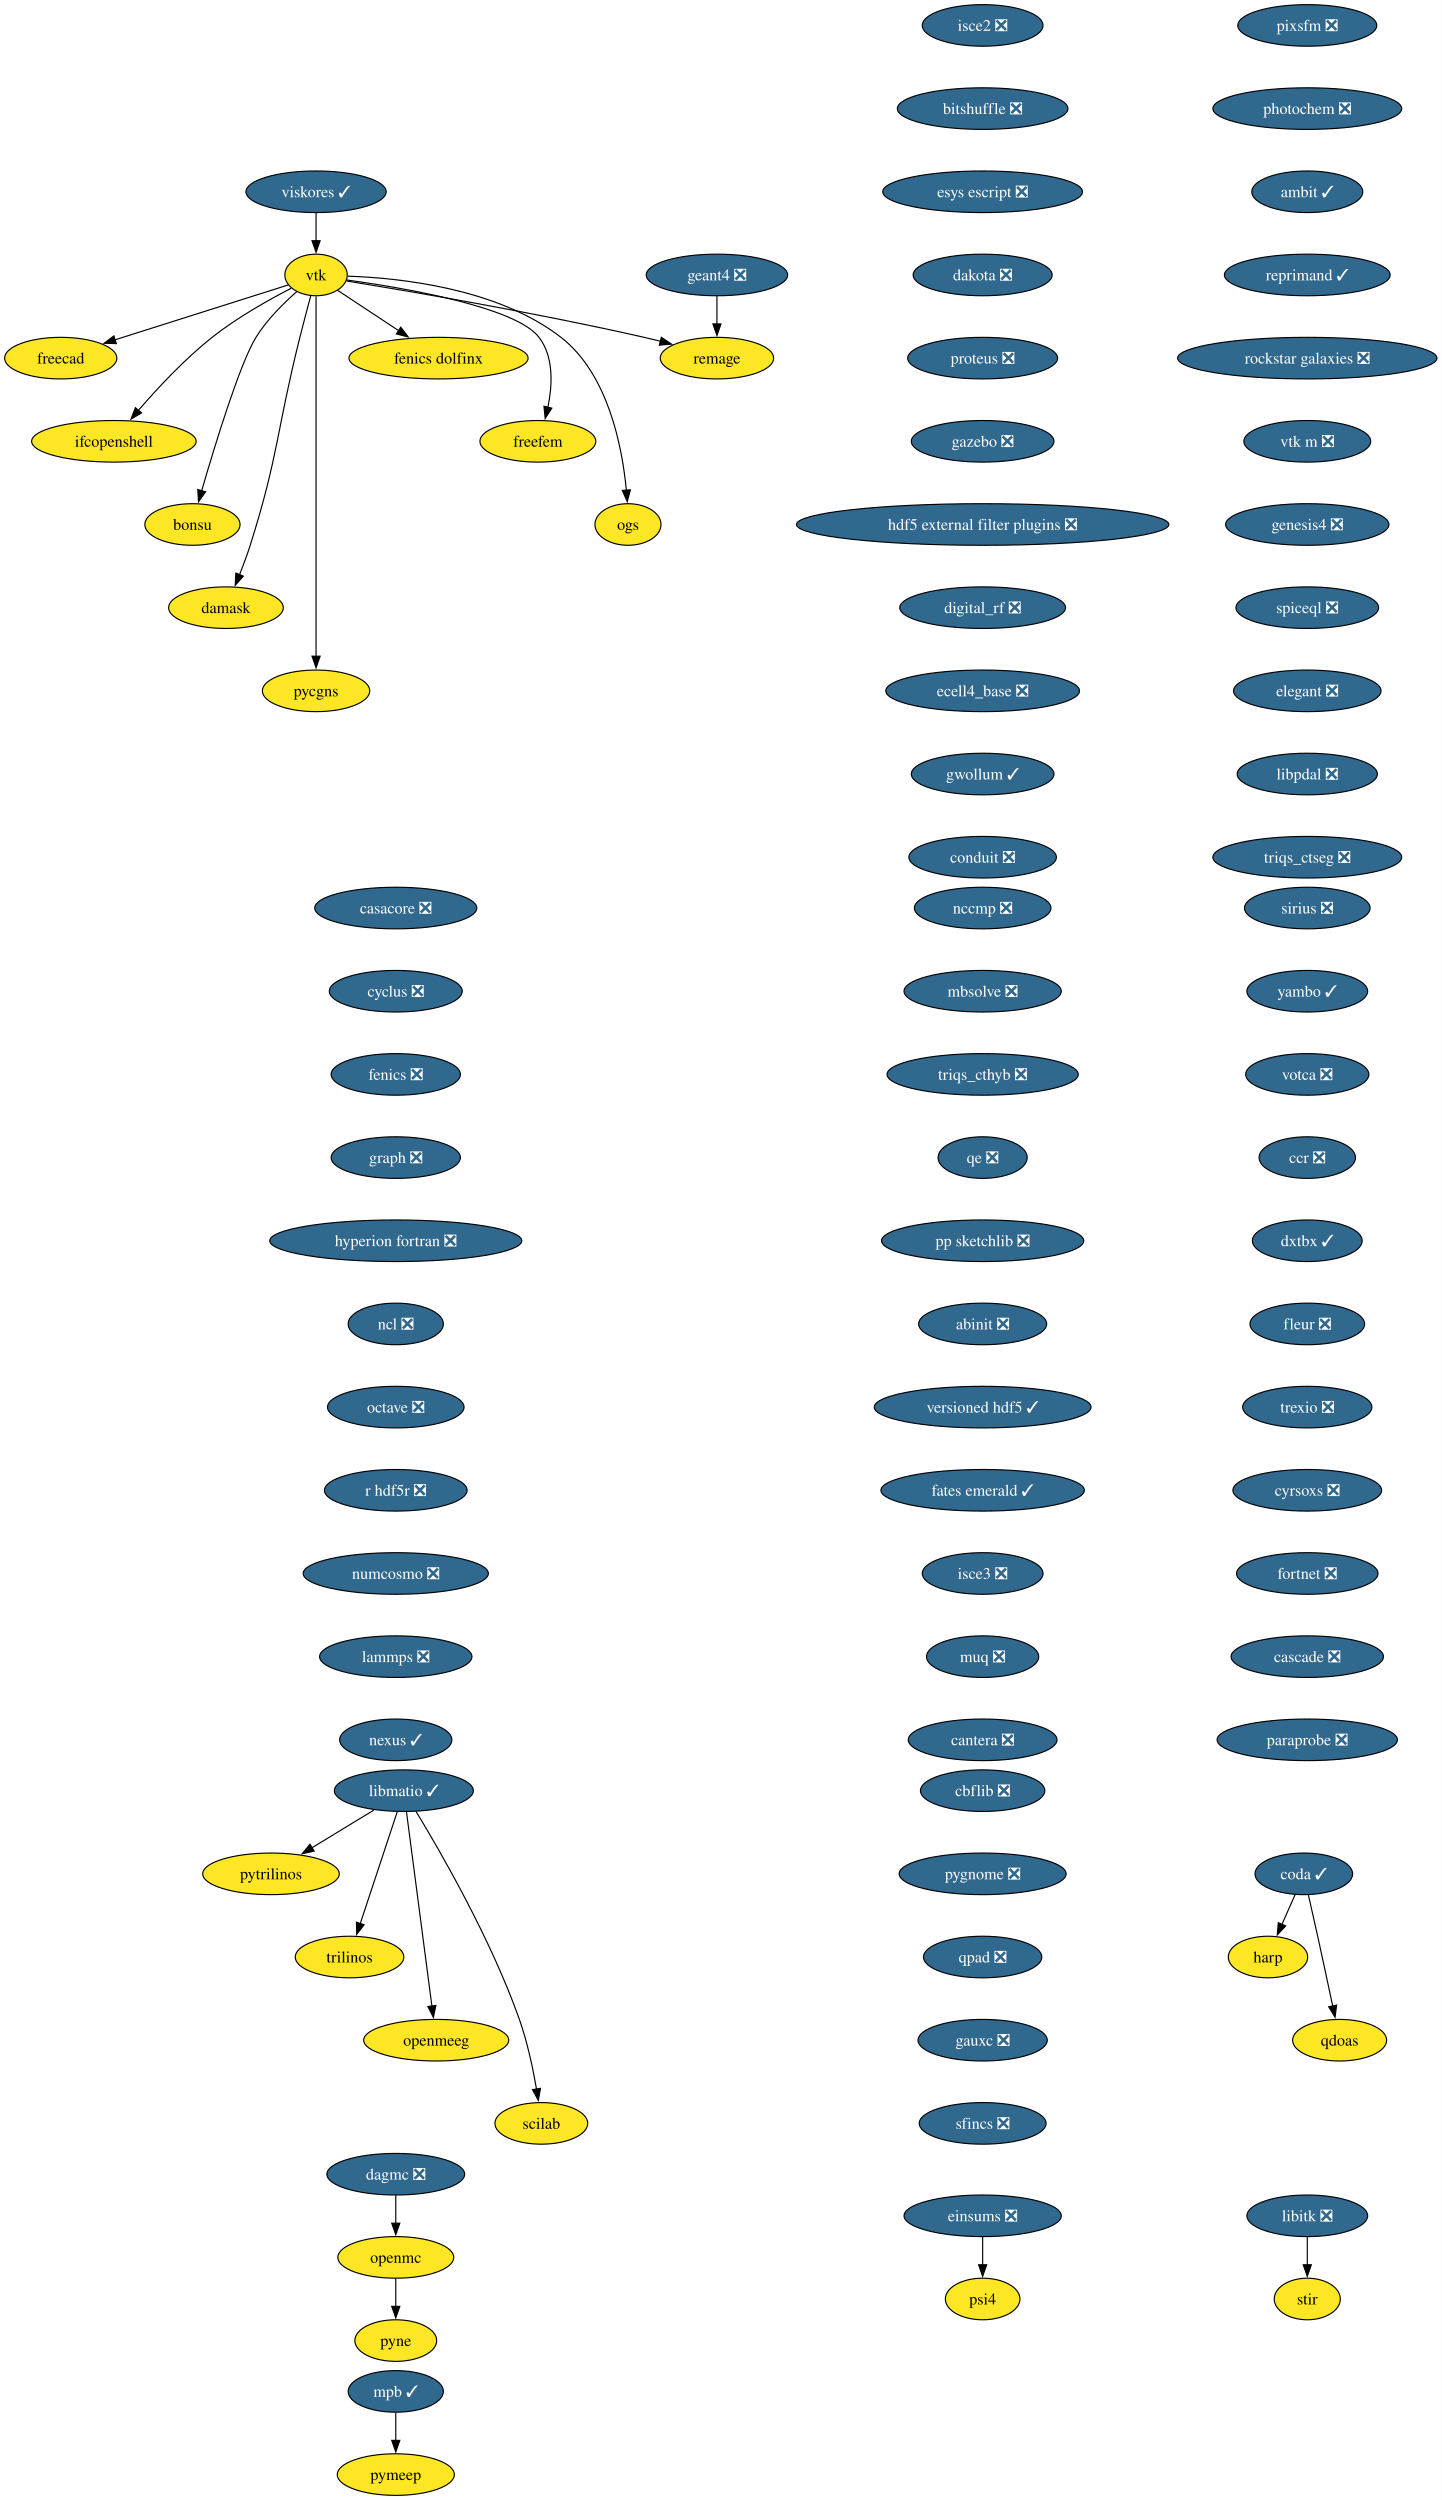
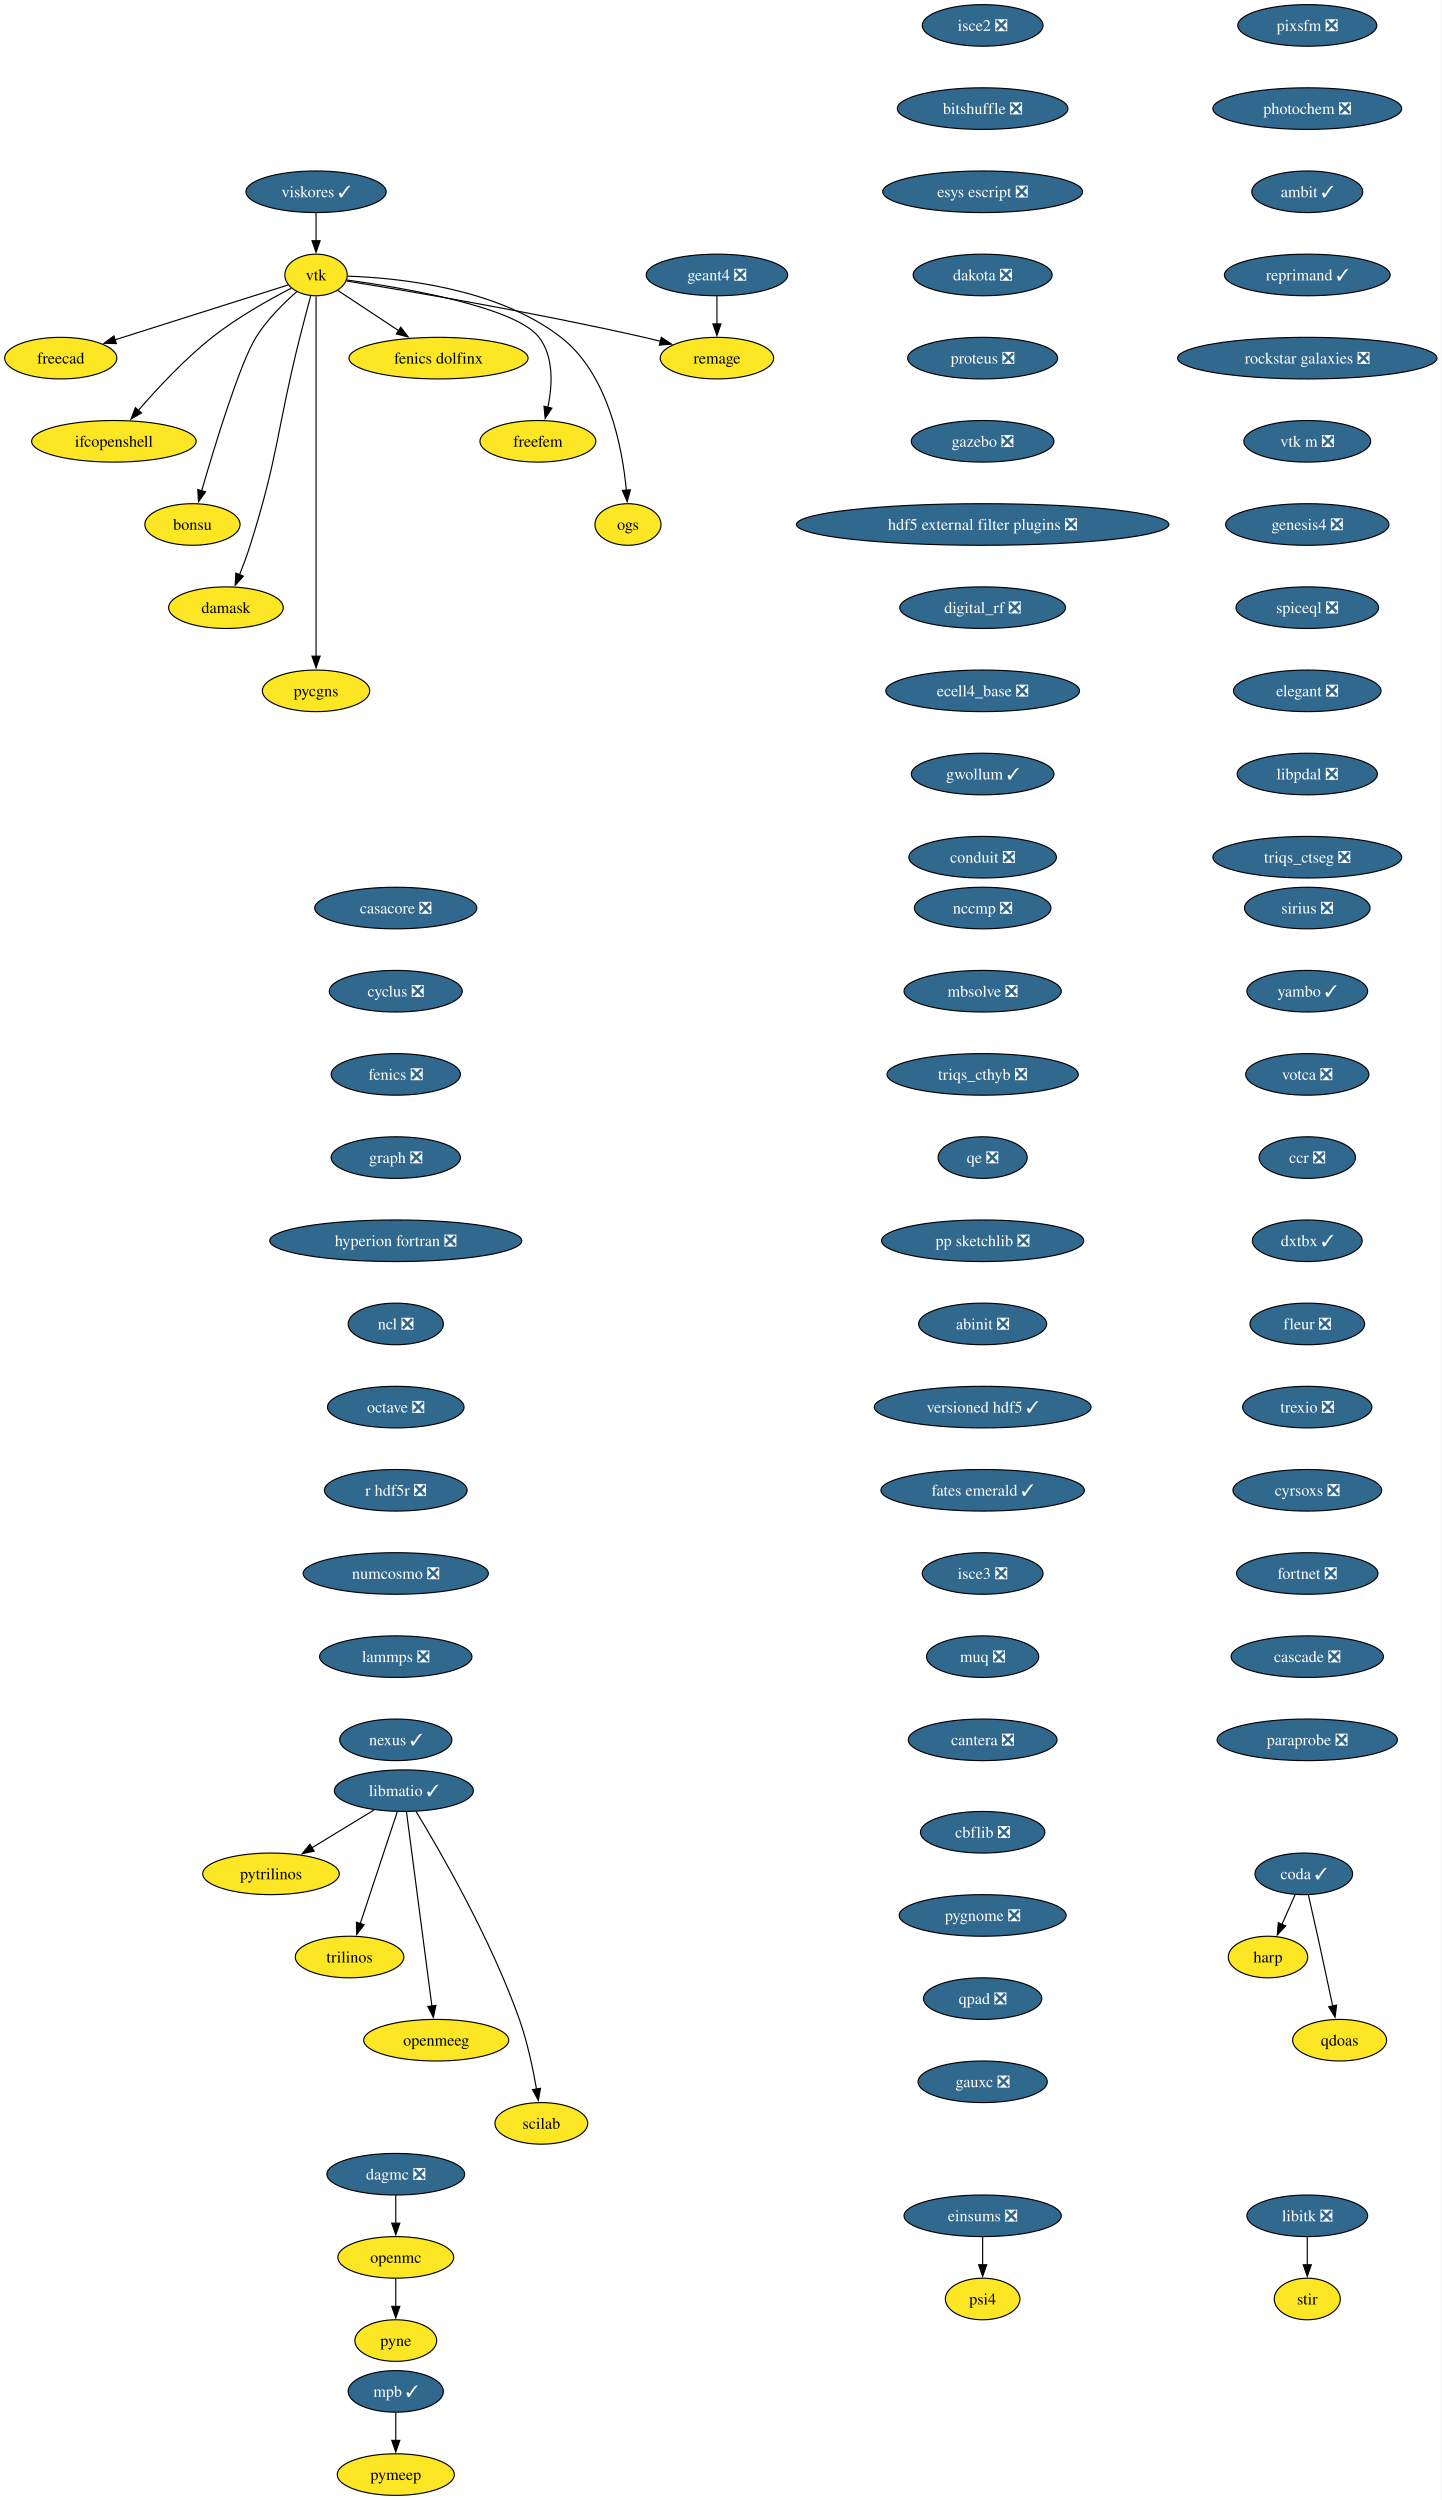
<svg xmlns="http://www.w3.org/2000/svg" xmlns:xlink="http://www.w3.org/1999/xlink" width="1248pt" height="2164pt" viewBox="0.00 0.00 1248.00 2164.00">
  <g id="graph0" class="graph" transform="scale(1 1) rotate(0) translate(4 2160)">
    <polygon fill="white" stroke="none" points="-4,4 -4,-2160 1243.82,-2160 1243.82,4 -4,4" />
    <g id="node1" class="node">
      <g id="a_node1">
        <a xlink:href="https://github.com/conda-forge/casacore-feedstock/pull/111" xlink:title="casacore ❎">
          <ellipse fill="#31688e" stroke="black" cx="338.58" cy="-1374" rx="70.15" ry="18" />
          <text xml:space="preserve" text-anchor="middle" x="338.58" y="-1369.33" font-family="Times,serif" font-size="14.00" fill="white">casacore ❎</text>
        </a>
      </g>
    </g>
    <g id="node2" class="node">
      <g id="a_node2">
        <a xlink:href="https://github.com/conda-forge/cyclus-feedstock/pull/112" xlink:title="cyclus ❎">
          <ellipse fill="#31688e" stroke="black" cx="338.58" cy="-1302" rx="57.52" ry="18" />
          <text xml:space="preserve" text-anchor="middle" x="338.58" y="-1297.33" font-family="Times,serif" font-size="14.00" fill="white">cyclus ❎</text>
        </a>
      </g>
    </g>
    <g id="node3" class="node">
      <g id="a_node3">
        <a xlink:href="https://github.com/conda-forge/fenics-feedstock/pull/287" xlink:title="fenics ❎">
          <ellipse fill="#31688e" stroke="black" cx="338.58" cy="-1230" rx="55.94" ry="18" />
          <text xml:space="preserve" text-anchor="middle" x="338.58" y="-1225.33" font-family="Times,serif" font-size="14.00" fill="white">fenics ❎</text>
        </a>
      </g>
    </g>
    <g id="node4" class="node">
      <g id="a_node4">
        <a xlink:href="https://github.com/conda-forge/graph-feedstock/pull/14" xlink:title="graph ❎">
          <ellipse fill="#31688e" stroke="black" cx="338.58" cy="-1158" rx="55.94" ry="18" />
          <text xml:space="preserve" text-anchor="middle" x="338.58" y="-1153.33" font-family="Times,serif" font-size="14.00" fill="white">graph ❎</text>
        </a>
      </g>
    </g>
    <g id="node5" class="node">
      <g id="a_node5">
        <a xlink:href="https://github.com/conda-forge/hyperion-fortran-feedstock/pull/36" xlink:title="hyperion fortran ❎">
          <ellipse fill="#31688e" stroke="black" cx="338.58" cy="-1086" rx="109.08" ry="18" />
          <text xml:space="preserve" text-anchor="middle" x="338.58" y="-1081.33" font-family="Times,serif" font-size="14.00" fill="white">hyperion fortran ❎</text>
        </a>
      </g>
    </g>
    <g id="node6" class="node">
      <g id="a_node6">
        <a xlink:href="https://github.com/conda-forge/ncl-feedstock/pull/171" xlink:title="ncl ❎">
          <ellipse fill="#31688e" stroke="black" cx="338.58" cy="-1014" rx="41.21" ry="18" />
          <text xml:space="preserve" text-anchor="middle" x="338.58" y="-1009.33" font-family="Times,serif" font-size="14.00" fill="white">ncl ❎</text>
        </a>
      </g>
    </g>
    <g id="node14" class="node">
      <g id="a_node14">
        <a xlink:href="https://github.com/conda-forge/octave-feedstock/pull/158" xlink:title="octave ❎">
          <ellipse fill="#31688e" stroke="black" cx="338.58" cy="-942" rx="59.1" ry="18" />
          <text xml:space="preserve" text-anchor="middle" x="338.58" y="-937.33" font-family="Times,serif" font-size="14.00" fill="white">octave ❎</text>
        </a>
      </g>
    </g>
    <g id="node7" class="node">
      <g id="a_node7">
        <a xlink:href="https://github.com/conda-forge/libitk-feedstock/pull/112" xlink:title="libitk ❎">
          <ellipse fill="#31688e" stroke="black" cx="1127.58" cy="-242" rx="52.26" ry="18" />
          <text xml:space="preserve" text-anchor="middle" x="1127.58" y="-237.32" font-family="Times,serif" font-size="14.00" fill="white">libitk ❎</text>
        </a>
      </g>
    </g>
    <g id="node8" class="node">
      <g id="a_node8">
        <a xlink:href="https://github.com/conda-forge/stir-feedstock" xlink:title="stir">
          <ellipse fill="#fde725" stroke="black" cx="1127.58" cy="-170" rx="28.59" ry="18" />
          <text xml:space="preserve" text-anchor="middle" x="1127.58" y="-165.32" font-family="Times,serif" font-size="14.00">stir</text>
        </a>
      </g>
    </g>
    <g id="edge6" class="edge">
      <path fill="none" stroke="black" d="M1127.58,-223.7C1127.58,-216.41 1127.58,-207.73 1127.58,-199.54" />
      <polygon fill="black" stroke="black" points="1131.08,-199.62 1127.58,-189.62 1124.08,-199.62 1131.08,-199.62" />
    </g>
    <g id="node9" class="node">
      <g id="a_node9">
        <a xlink:href="https://github.com/conda-forge/libmatio-feedstock/pull/62" xlink:title="libmatio ✓">
          <ellipse fill="#31688e" stroke="black" cx="345.58" cy="-610" rx="60.15" ry="18" />
          <text xml:space="preserve" text-anchor="middle" x="345.58" y="-605.33" font-family="Times,serif" font-size="14.00" fill="white">libmatio ✓</text>
        </a>
      </g>
    </g>
    <g id="node10" class="node">
      <g id="a_node10">
        <a xlink:href="https://github.com/conda-forge/pytrilinos-feedstock" xlink:title="pytrilinos">
          <ellipse fill="#fde725" stroke="black" cx="230.58" cy="-538" rx="59.1" ry="18" />
          <text xml:space="preserve" text-anchor="middle" x="230.58" y="-533.33" font-family="Times,serif" font-size="14.00">pytrilinos</text>
        </a>
      </g>
    </g>
    <g id="edge7" class="edge">
      <path fill="none" stroke="black" d="M319.77,-593.29C303.94,-583.65 283.44,-571.18 266.09,-560.62" />
      <polygon fill="black" stroke="black" points="267.96,-557.65 257.59,-555.44 264.32,-563.63 267.96,-557.65" />
    </g>
    <g id="node11" class="node">
      <g id="a_node11">
        <a xlink:href="https://github.com/conda-forge/trilinos-feedstock" xlink:title="trilinos">
          <ellipse fill="#fde725" stroke="black" cx="298.58" cy="-466" rx="47" ry="18" />
          <text xml:space="preserve" text-anchor="middle" x="298.58" y="-461.32" font-family="Times,serif" font-size="14.00">trilinos</text>
        </a>
      </g>
    </g>
    <g id="edge8" class="edge">
      <path fill="none" stroke="black" d="M339.82,-591.59C331.84,-567.5 317.36,-523.75 307.86,-495.03" />
      <polygon fill="black" stroke="black" points="311.18,-493.94 304.72,-485.55 304.54,-496.14 311.18,-493.94" />
    </g>
    <g id="node12" class="node">
      <g id="a_node12">
        <a xlink:href="https://github.com/conda-forge/openmeeg-feedstock" xlink:title="openmeeg">
          <ellipse fill="#fde725" stroke="black" cx="373.58" cy="-394" rx="62.78" ry="18" />
          <text xml:space="preserve" text-anchor="middle" x="373.58" y="-389.32" font-family="Times,serif" font-size="14.00">openmeeg</text>
        </a>
      </g>
    </g>
    <g id="edge9" class="edge">
      <path fill="none" stroke="black" d="M347.82,-591.85C352.62,-555.14 363.94,-468.66 369.85,-423.53" />
      <polygon fill="black" stroke="black" points="373.3,-424.1 371.13,-413.73 366.36,-423.19 373.3,-424.1" />
    </g>
    <g id="node13" class="node">
      <g id="a_node13">
        <a xlink:href="https://github.com/conda-forge/scilab-feedstock" xlink:title="scilab">
          <ellipse fill="#fde725" stroke="black" cx="464.58" cy="-322" rx="40.16" ry="18" />
          <text xml:space="preserve" text-anchor="middle" x="464.58" y="-317.32" font-family="Times,serif" font-size="14.00">scilab</text>
        </a>
      </g>
    </g>
    <g id="edge10" class="edge">
      <path fill="none" stroke="black" d="M356.12,-592.02C376.36,-558.72 420.83,-481.97 445.58,-412 452.51,-392.39 457.34,-369.42 460.39,-351.73" />
      <polygon fill="black" stroke="black" points="463.84,-352.35 461.98,-341.92 456.93,-351.23 463.84,-352.35" />
    </g>
    <g id="node15" class="node">
      <g id="a_node15">
        <a xlink:href="https://github.com/conda-forge/r-hdf5r-feedstock/pull/44" xlink:title="r hdf5r ❎">
          <ellipse fill="#31688e" stroke="black" cx="338.58" cy="-870" rx="61.73" ry="18" />
          <text xml:space="preserve" text-anchor="middle" x="338.58" y="-865.33" font-family="Times,serif" font-size="14.00" fill="white">r hdf5r ❎</text>
        </a>
      </g>
    </g>
    <g id="node18" class="node">
      <g id="a_node18">
        <a xlink:href="https://github.com/conda-forge/numcosmo-feedstock/pull/110" xlink:title="numcosmo ❎">
          <ellipse fill="#31688e" stroke="black" cx="338.58" cy="-798" rx="80.14" ry="18" />
          <text xml:space="preserve" text-anchor="middle" x="338.58" y="-793.33" font-family="Times,serif" font-size="14.00" fill="white">numcosmo ❎</text>
        </a>
      </g>
    </g>
    <g id="node16" class="node">
      <g id="a_node16">
        <a xlink:href="https://github.com/conda-forge/openmc-feedstock" xlink:title="openmc">
          <ellipse fill="#fde725" stroke="black" cx="338.58" cy="-206" rx="50.16" ry="18" />
          <text xml:space="preserve" text-anchor="middle" x="338.58" y="-201.33" font-family="Times,serif" font-size="14.00">openmc</text>
        </a>
      </g>
    </g>
    <g id="node17" class="node">
      <g id="a_node17">
        <a xlink:href="https://github.com/conda-forge/pyne-feedstock" xlink:title="pyne">
          <ellipse fill="#fde725" stroke="black" cx="338.58" cy="-134" rx="35.42" ry="18" />
          <text xml:space="preserve" text-anchor="middle" x="338.58" y="-129.32" font-family="Times,serif" font-size="14.00">pyne</text>
        </a>
      </g>
    </g>
    <g id="edge13" class="edge">
      <path fill="none" stroke="black" d="M338.58,-187.7C338.58,-180.41 338.58,-171.73 338.58,-163.54" />
      <polygon fill="black" stroke="black" points="342.08,-163.62 338.58,-153.62 335.08,-163.62 342.08,-163.62" />
    </g>
    <g id="node29" class="node">
      <g id="a_node29">
        <a xlink:href="https://github.com/conda-forge/lammps-feedstock/pull/239" xlink:title="lammps ❎">
          <ellipse fill="#31688e" stroke="black" cx="338.58" cy="-726" rx="65.94" ry="18" />
          <text xml:space="preserve" text-anchor="middle" x="338.58" y="-721.33" font-family="Times,serif" font-size="14.00" fill="white">lammps ❎</text>
        </a>
      </g>
    </g>
    <g id="node19" class="node">
      <g id="a_node19">
        <a xlink:href="https://github.com/conda-forge/vtk-feedstock" xlink:title="vtk">
          <ellipse fill="#fde725" stroke="black" cx="269.58" cy="-1922" rx="27.01" ry="18" />
          <text xml:space="preserve" text-anchor="middle" x="269.58" y="-1917.33" font-family="Times,serif" font-size="14.00">vtk</text>
        </a>
      </g>
    </g>
    <g id="node20" class="node">
      <g id="a_node20">
        <a xlink:href="https://github.com/conda-forge/freecad-feedstock" xlink:title="freecad">
          <ellipse fill="#fde725" stroke="black" cx="48.58" cy="-1850" rx="48.58" ry="18" />
          <text xml:space="preserve" text-anchor="middle" x="48.58" y="-1845.33" font-family="Times,serif" font-size="14.00">freecad</text>
        </a>
      </g>
    </g>
    <g id="edge15" class="edge">
      <path fill="none" stroke="black" d="M245.51,-1913.38C209.64,-1902.02 141.49,-1880.43 95.54,-1865.87" />
      <polygon fill="black" stroke="black" points="96.69,-1862.57 86.1,-1862.88 94.58,-1869.24 96.69,-1862.57" />
    </g>
    <g id="node21" class="node">
      <g id="a_node21">
        <a xlink:href="https://github.com/conda-forge/ifcopenshell-feedstock" xlink:title="ifcopenshell">
          <ellipse fill="#fde725" stroke="black" cx="94.58" cy="-1778" rx="71.2" ry="18" />
          <text xml:space="preserve" text-anchor="middle" x="94.58" y="-1773.33" font-family="Times,serif" font-size="14.00">ifcopenshell</text>
        </a>
      </g>
    </g>
    <g id="edge16" class="edge">
      <path fill="none" stroke="black" d="M248.15,-1910.53C229.22,-1900.8 201.32,-1885.23 179.58,-1868 155.69,-1849.07 132.03,-1823.6 115.76,-1804.76" />
      <polygon fill="black" stroke="black" points="118.53,-1802.6 109.38,-1797.25 113.19,-1807.14 118.53,-1802.6" />
    </g>
    <g id="node22" class="node">
      <g id="a_node22">
        <a xlink:href="https://github.com/conda-forge/bonsu-feedstock" xlink:title="bonsu">
          <ellipse fill="#fde725" stroke="black" cx="162.58" cy="-1706" rx="41.21" ry="18" />
          <text xml:space="preserve" text-anchor="middle" x="162.58" y="-1701.33" font-family="Times,serif" font-size="14.00">bonsu</text>
        </a>
      </g>
    </g>
    <g id="edge17" class="edge">
      <path fill="none" stroke="black" d="M253.06,-1907.68C241.71,-1897.77 227.05,-1883.36 217.58,-1868 203.64,-1845.39 182.15,-1775.11 170.59,-1735.28" />
      <polygon fill="black" stroke="black" points="173.95,-1734.31 167.82,-1725.67 167.22,-1736.25 173.95,-1734.31" />
    </g>
    <g id="node23" class="node">
      <g id="a_node23">
        <a xlink:href="https://github.com/conda-forge/damask-feedstock" xlink:title="damask">
          <ellipse fill="#fde725" stroke="black" cx="191.58" cy="-1634" rx="49.63" ry="18" />
          <text xml:space="preserve" text-anchor="middle" x="191.58" y="-1629.33" font-family="Times,serif" font-size="14.00">damask</text>
        </a>
      </g>
    </g>
    <g id="edge18" class="edge">
      <path fill="none" stroke="black" d="M264.94,-1903.84C262.16,-1893.48 258.6,-1880 255.58,-1868 235.52,-1788.23 237.35,-1766.43 212.58,-1688 209.91,-1679.56 206.55,-1670.56 203.3,-1662.41" />
      <polygon fill="black" stroke="black" points="206.62,-1661.29 199.59,-1653.36 200.15,-1663.94 206.62,-1661.29" />
    </g>
    <g id="node24" class="node">
      <g id="a_node24">
        <a xlink:href="https://github.com/conda-forge/pycgns-feedstock" xlink:title="pycgns">
          <ellipse fill="#fde725" stroke="black" cx="269.58" cy="-1562" rx="46.47" ry="18" />
          <text xml:space="preserve" text-anchor="middle" x="269.58" y="-1557.33" font-family="Times,serif" font-size="14.00">pycgns</text>
        </a>
      </g>
    </g>
    <g id="edge19" class="edge">
      <path fill="none" stroke="black" d="M269.58,-1903.51C269.58,-1876.71 269.58,-1823.87 269.58,-1779 269.58,-1779 269.58,-1779 269.58,-1705 269.58,-1665.74 269.58,-1620.38 269.58,-1591.69" />
      <polygon fill="black" stroke="black" points="273.08,-1592 269.58,-1582 266.08,-1592 273.08,-1592" />
    </g>
    <g id="node25" class="node">
      <g id="a_node25">
        <a xlink:href="https://github.com/conda-forge/fenics-dolfinx-feedstock" xlink:title="fenics dolfinx">
          <ellipse fill="#fde725" stroke="black" cx="375.58" cy="-1850" rx="77.52" ry="18" />
          <text xml:space="preserve" text-anchor="middle" x="375.58" y="-1845.33" font-family="Times,serif" font-size="14.00">fenics dolfinx</text>
        </a>
      </g>
    </g>
    <g id="edge20" class="edge">
      <path fill="none" stroke="black" d="M288.04,-1908.81C302.66,-1899.16 323.47,-1885.41 341.14,-1873.74" />
      <polygon fill="black" stroke="black" points="342.9,-1876.78 349.31,-1868.35 339.04,-1870.94 342.9,-1876.78" />
    </g>
    <g id="node26" class="node">
      <g id="a_node26">
        <a xlink:href="https://github.com/conda-forge/freefem-feedstock" xlink:title="freefem">
          <ellipse fill="#fde725" stroke="black" cx="461.58" cy="-1778" rx="50.16" ry="18" />
          <text xml:space="preserve" text-anchor="middle" x="461.58" y="-1773.33" font-family="Times,serif" font-size="14.00">freefem</text>
        </a>
      </g>
    </g>
    <g id="edge21" class="edge">
      <path fill="none" stroke="black" d="M295.94,-1917.69C343.9,-1911.08 442.35,-1894.53 462.58,-1868 475.54,-1851.01 474.2,-1826.4 470.24,-1807.36" />
      <polygon fill="black" stroke="black" points="473.68,-1806.7 467.89,-1797.82 466.88,-1808.37 473.68,-1806.7" />
    </g>
    <g id="node27" class="node">
      <g id="a_node27">
        <a xlink:href="https://github.com/conda-forge/ogs-feedstock" xlink:title="ogs">
          <ellipse fill="#fde725" stroke="black" cx="539.58" cy="-1706" rx="28.59" ry="18" />
          <text xml:space="preserve" text-anchor="middle" x="539.58" y="-1701.33" font-family="Times,serif" font-size="14.00">ogs</text>
        </a>
      </g>
    </g>
    <g id="edge22" class="edge">
      <path fill="none" stroke="black" d="M297.01,-1920.95C340.57,-1919.49 426.27,-1910.9 481.58,-1868 522.6,-1836.18 534.65,-1772.79 538.16,-1735.75" />
      <polygon fill="black" stroke="black" points="541.65,-1736.03 538.93,-1725.79 534.67,-1735.49 541.65,-1736.03" />
    </g>
    <g id="node28" class="node">
      <g id="a_node28">
        <a xlink:href="https://github.com/conda-forge/remage-feedstock" xlink:title="remage">
          <ellipse fill="#fde725" stroke="black" cx="616.58" cy="-1850" rx="49.1" ry="18" />
          <text xml:space="preserve" text-anchor="middle" x="616.58" y="-1845.33" font-family="Times,serif" font-size="14.00">remage</text>
        </a>
      </g>
    </g>
    <g id="edge23" class="edge">
      <path fill="none" stroke="black" d="M295.95,-1916.79C346.29,-1908.61 459.44,-1889.45 553.58,-1868 558.18,-1866.95 562.94,-1865.8 567.71,-1864.59" />
      <polygon fill="black" stroke="black" points="568.46,-1868.02 577.26,-1862.12 566.7,-1861.24 568.46,-1868.02" />
    </g>
    <g id="node32" class="node">
      <g id="a_node32">
        <a xlink:href="https://github.com/conda-forge/nexus-feedstock/pull/27" xlink:title="nexus ✓">
          <ellipse fill="#31688e" stroke="black" cx="338.58" cy="-654" rx="48.58" ry="18" />
          <text xml:space="preserve" text-anchor="middle" x="338.58" y="-649.33" font-family="Times,serif" font-size="14.00" fill="white">nexus ✓</text>
        </a>
      </g>
    </g>
    <g id="node30" class="node">
      <g id="a_node30">
        <a xlink:href="https://github.com/conda-forge/mpb-feedstock/pull/51" xlink:title="mpb ✓">
          <ellipse fill="#31688e" stroke="black" cx="338.58" cy="-90" rx="41.21" ry="18" />
          <text xml:space="preserve" text-anchor="middle" x="338.58" y="-85.33" font-family="Times,serif" font-size="14.00" fill="white">mpb ✓</text>
        </a>
      </g>
    </g>
    <g id="node31" class="node">
      <g id="a_node31">
        <a xlink:href="https://github.com/conda-forge/pymeep-feedstock" xlink:title="pymeep">
          <ellipse fill="#fde725" stroke="black" cx="338.58" cy="-18" rx="50.68" ry="18" />
          <text xml:space="preserve" text-anchor="middle" x="338.58" y="-13.32" font-family="Times,serif" font-size="14.00">pymeep</text>
        </a>
      </g>
    </g>
    <g id="edge25" class="edge">
      <path fill="none" stroke="black" d="M338.58,-71.7C338.58,-64.41 338.58,-55.73 338.58,-47.54" />
      <polygon fill="black" stroke="black" points="342.08,-47.62 338.58,-37.62 335.08,-47.62 342.08,-47.62" />
    </g>
    <g id="node33" class="node">
      <g id="a_node33">
        <a xlink:href="https://github.com/conda-forge/geant4-feedstock/pull/95" xlink:title="geant4 ❎">
          <ellipse fill="#31688e" stroke="black" cx="616.58" cy="-1922" rx="61.2" ry="18" />
          <text xml:space="preserve" text-anchor="middle" x="616.58" y="-1917.33" font-family="Times,serif" font-size="14.00" fill="white">geant4 ❎</text>
        </a>
      </g>
    </g>
    <g id="edge27" class="edge">
      <path fill="none" stroke="black" d="M616.58,-1903.7C616.58,-1896.41 616.58,-1887.73 616.58,-1879.54" />
      <polygon fill="black" stroke="black" points="620.08,-1879.62 616.58,-1869.62 613.08,-1879.62 620.08,-1879.62" />
    </g>
    <g id="node34" class="node">
      <g id="a_node34">
        <a xlink:href="https://github.com/conda-forge/isce2-feedstock/pull/83" xlink:title="isce2 ❎">
          <ellipse fill="#31688e" stroke="black" cx="846.58" cy="-2138" rx="52.26" ry="18" />
          <text xml:space="preserve" text-anchor="middle" x="846.58" y="-2133.32" font-family="Times,serif" font-size="14.00" fill="white">isce2 ❎</text>
        </a>
      </g>
    </g>
    <g id="node35" class="node">
      <g id="a_node35">
        <a xlink:href="https://github.com/conda-forge/bitshuffle-feedstock/pull/64" xlink:title="bitshuffle ❎">
          <ellipse fill="#31688e" stroke="black" cx="846.58" cy="-2066" rx="73.83" ry="18" />
          <text xml:space="preserve" text-anchor="middle" x="846.58" y="-2061.32" font-family="Times,serif" font-size="14.00" fill="white">bitshuffle ❎</text>
        </a>
      </g>
    </g>
    <g id="node36" class="node">
      <g id="a_node36">
        <a xlink:href="https://github.com/conda-forge/esys-escript-feedstock/pull/83" xlink:title="esys escript ❎">
          <ellipse fill="#31688e" stroke="black" cx="846.58" cy="-1994" rx="86.46" ry="18" />
          <text xml:space="preserve" text-anchor="middle" x="846.58" y="-1989.33" font-family="Times,serif" font-size="14.00" fill="white">esys escript ❎</text>
        </a>
      </g>
    </g>
    <g id="node37" class="node">
      <g id="a_node37">
        <a xlink:href="https://github.com/conda-forge/dakota-feedstock/pull/61" xlink:title="dakota ❎">
          <ellipse fill="#31688e" stroke="black" cx="846.58" cy="-1922" rx="60.15" ry="18" />
          <text xml:space="preserve" text-anchor="middle" x="846.58" y="-1917.33" font-family="Times,serif" font-size="14.00" fill="white">dakota ❎</text>
        </a>
      </g>
    </g>
    <g id="node38" class="node">
      <g id="a_node38">
        <a xlink:href="https://github.com/conda-forge/proteus-feedstock/pull/78" xlink:title="proteus ❎">
          <ellipse fill="#31688e" stroke="black" cx="846.58" cy="-1850" rx="64.89" ry="18" />
          <text xml:space="preserve" text-anchor="middle" x="846.58" y="-1845.33" font-family="Times,serif" font-size="14.00" fill="white">proteus ❎</text>
        </a>
      </g>
    </g>
    <g id="node39" class="node">
      <g id="a_node39">
        <a xlink:href="https://github.com/conda-forge/gazebo-feedstock/pull/259" xlink:title="gazebo ❎">
          <ellipse fill="#31688e" stroke="black" cx="846.58" cy="-1778" rx="61.73" ry="18" />
          <text xml:space="preserve" text-anchor="middle" x="846.58" y="-1773.33" font-family="Times,serif" font-size="14.00" fill="white">gazebo ❎</text>
        </a>
      </g>
    </g>
    <g id="node40" class="node">
      <g id="a_node40">
        <a xlink:href="https://github.com/conda-forge/hdf5-external-filter-plugins-feedstock/pull/29" xlink:title="hdf5 external filter plugins ❎">
          <ellipse fill="#31688e" stroke="black" cx="846.58" cy="-1706" rx="161.17" ry="18" />
          <text xml:space="preserve" text-anchor="middle" x="846.58" y="-1701.33" font-family="Times,serif" font-size="14.00" fill="white">hdf5 external filter plugins ❎</text>
        </a>
      </g>
    </g>
    <g id="node41" class="node">
      <g id="a_node41">
        <a xlink:href="https://github.com/conda-forge/digital_rf-feedstock/pull/42" xlink:title="digital_rf ❎">
          <ellipse fill="#31688e" stroke="black" cx="846.58" cy="-1634" rx="71.73" ry="18" />
          <text xml:space="preserve" text-anchor="middle" x="846.58" y="-1629.33" font-family="Times,serif" font-size="14.00" fill="white">digital_rf ❎</text>
        </a>
      </g>
    </g>
    <g id="node42" class="node">
      <g id="a_node42">
        <a xlink:href="https://github.com/conda-forge/ecell4_base-feedstock/pull/37" xlink:title="ecell4_base ❎">
          <ellipse fill="#31688e" stroke="black" cx="846.58" cy="-1562" rx="83.83" ry="18" />
          <text xml:space="preserve" text-anchor="middle" x="846.58" y="-1557.33" font-family="Times,serif" font-size="14.00" fill="white">ecell4_base ❎</text>
        </a>
      </g>
    </g>
    <g id="node43" class="node">
      <g id="a_node43">
        <a xlink:href="https://github.com/conda-forge/gwollum-feedstock/pull/74" xlink:title="gwollum ✓">
          <ellipse fill="#31688e" stroke="black" cx="846.58" cy="-1490" rx="61.73" ry="18" />
          <text xml:space="preserve" text-anchor="middle" x="846.58" y="-1485.33" font-family="Times,serif" font-size="14.00" fill="white">gwollum ✓</text>
        </a>
      </g>
    </g>
    <g id="node44" class="node">
      <g id="a_node44">
        <a xlink:href="https://github.com/conda-forge/conduit-feedstock/pull/59" xlink:title="conduit ❎">
          <ellipse fill="#31688e" stroke="black" cx="846.58" cy="-1418" rx="63.84" ry="18" />
          <text xml:space="preserve" text-anchor="middle" x="846.58" y="-1413.33" font-family="Times,serif" font-size="14.00" fill="white">conduit ❎</text>
        </a>
      </g>
    </g>
    <g id="node45" class="node">
      <g id="a_node45">
        <a xlink:href="https://github.com/conda-forge/dagmc-feedstock/pull/42" xlink:title="dagmc ❎">
          <ellipse fill="#31688e" stroke="black" cx="338.58" cy="-278" rx="59.63" ry="18" />
          <text xml:space="preserve" text-anchor="middle" x="338.58" y="-273.32" font-family="Times,serif" font-size="14.00" fill="white">dagmc ❎</text>
        </a>
      </g>
    </g>
    <g id="edge38" class="edge">
      <path fill="none" stroke="black" d="M338.58,-259.7C338.58,-252.41 338.58,-243.73 338.58,-235.54" />
      <polygon fill="black" stroke="black" points="342.08,-235.62 338.58,-225.62 335.08,-235.62 342.08,-235.62" />
    </g>
    <g id="node46" class="node">
      <g id="a_node46">
        <a xlink:href="https://github.com/conda-forge/nccmp-feedstock/pull/27" xlink:title="nccmp ❎">
          <ellipse fill="#31688e" stroke="black" cx="846.58" cy="-1374" rx="59.1" ry="18" />
          <text xml:space="preserve" text-anchor="middle" x="846.58" y="-1369.33" font-family="Times,serif" font-size="14.00" fill="white">nccmp ❎</text>
        </a>
      </g>
    </g>
    <g id="node47" class="node">
      <g id="a_node47">
        <a xlink:href="https://github.com/conda-forge/mbsolve-feedstock/pull/23" xlink:title="mbsolve ❎">
          <ellipse fill="#31688e" stroke="black" cx="846.58" cy="-1302" rx="68.04" ry="18" />
          <text xml:space="preserve" text-anchor="middle" x="846.58" y="-1297.33" font-family="Times,serif" font-size="14.00" fill="white">mbsolve ❎</text>
        </a>
      </g>
    </g>
    <g id="node48" class="node">
      <g id="a_node48">
        <a xlink:href="https://github.com/conda-forge/triqs_cthyb-feedstock/pull/55" xlink:title="triqs_cthyb ❎">
          <ellipse fill="#31688e" stroke="black" cx="846.58" cy="-1230" rx="82.77" ry="18" />
          <text xml:space="preserve" text-anchor="middle" x="846.58" y="-1225.33" font-family="Times,serif" font-size="14.00" fill="white">triqs_cthyb ❎</text>
        </a>
      </g>
    </g>
    <g id="node49" class="node">
      <g id="a_node49">
        <a xlink:href="https://github.com/conda-forge/qe-feedstock/pull/80" xlink:title="qe ❎">
          <ellipse fill="#31688e" stroke="black" cx="846.58" cy="-1158" rx="38.58" ry="18" />
          <text xml:space="preserve" text-anchor="middle" x="846.58" y="-1153.33" font-family="Times,serif" font-size="14.00" fill="white">qe ❎</text>
        </a>
      </g>
    </g>
    <g id="node50" class="node">
      <g id="a_node50">
        <a xlink:href="https://github.com/conda-forge/pp-sketchlib-feedstock/pull/67" xlink:title="pp sketchlib ❎">
          <ellipse fill="#31688e" stroke="black" cx="846.58" cy="-1086" rx="87.51" ry="18" />
          <text xml:space="preserve" text-anchor="middle" x="846.58" y="-1081.33" font-family="Times,serif" font-size="14.00" fill="white">pp sketchlib ❎</text>
        </a>
      </g>
    </g>
    <g id="node51" class="node">
      <g id="a_node51">
        <a xlink:href="https://github.com/conda-forge/abinit-feedstock/pull/82" xlink:title="abinit ❎">
          <ellipse fill="#31688e" stroke="black" cx="846.58" cy="-1014" rx="55.42" ry="18" />
          <text xml:space="preserve" text-anchor="middle" x="846.58" y="-1009.33" font-family="Times,serif" font-size="14.00" fill="white">abinit ❎</text>
        </a>
      </g>
    </g>
    <g id="node52" class="node">
      <g id="a_node52">
        <a xlink:href="https://github.com/conda-forge/versioned-hdf5-feedstock/pull/20" xlink:title="versioned hdf5 ✓">
          <ellipse fill="#31688e" stroke="black" cx="846.58" cy="-942" rx="93.82" ry="18" />
          <text xml:space="preserve" text-anchor="middle" x="846.58" y="-937.33" font-family="Times,serif" font-size="14.00" fill="white">versioned hdf5 ✓</text>
        </a>
      </g>
    </g>
    <g id="node53" class="node">
      <g id="a_node53">
        <a xlink:href="https://github.com/conda-forge/fates-emerald-feedstock/pull/24" xlink:title="fates emerald ✓">
          <ellipse fill="#31688e" stroke="black" cx="846.58" cy="-870" rx="88.04" ry="18" />
          <text xml:space="preserve" text-anchor="middle" x="846.58" y="-865.33" font-family="Times,serif" font-size="14.00" fill="white">fates emerald ✓</text>
        </a>
      </g>
    </g>
    <g id="node54" class="node">
      <g id="a_node54">
        <a xlink:href="https://github.com/conda-forge/isce3-feedstock/pull/113" xlink:title="isce3 ❎">
          <ellipse fill="#31688e" stroke="black" cx="846.58" cy="-798" rx="52.26" ry="18" />
          <text xml:space="preserve" text-anchor="middle" x="846.58" y="-793.33" font-family="Times,serif" font-size="14.00" fill="white">isce3 ❎</text>
        </a>
      </g>
    </g>
    <g id="node55" class="node">
      <g id="a_node55">
        <a xlink:href="https://github.com/conda-forge/muq-feedstock/pull/60" xlink:title="muq ❎">
          <ellipse fill="#31688e" stroke="black" cx="846.58" cy="-726" rx="48.58" ry="18" />
          <text xml:space="preserve" text-anchor="middle" x="846.58" y="-721.33" font-family="Times,serif" font-size="14.00" fill="white">muq ❎</text>
        </a>
      </g>
    </g>
    <g id="node56" class="node">
      <g id="a_node56">
        <a xlink:href="https://github.com/conda-forge/cantera-feedstock/pull/70" xlink:title="cantera ❎">
          <ellipse fill="#31688e" stroke="black" cx="846.58" cy="-654" rx="64.36" ry="18" />
          <text xml:space="preserve" text-anchor="middle" x="846.58" y="-649.33" font-family="Times,serif" font-size="14.00" fill="white">cantera ❎</text>
        </a>
      </g>
    </g>
    <g id="node57" class="node">
      <g id="a_node57">
        <a xlink:href="https://github.com/conda-forge/sirius-feedstock/pull/37" xlink:title="sirius ❎">
          <ellipse fill="#31688e" stroke="black" cx="1127.58" cy="-1374" rx="54.36" ry="18" />
          <text xml:space="preserve" text-anchor="middle" x="1127.58" y="-1369.33" font-family="Times,serif" font-size="14.00" fill="white">sirius ❎</text>
        </a>
      </g>
    </g>
    <g id="node58" class="node">
      <g id="a_node58">
        <a xlink:href="https://github.com/conda-forge/yambo-feedstock/pull/52" xlink:title="yambo ✓">
          <ellipse fill="#31688e" stroke="black" cx="1127.58" cy="-1302" rx="52.26" ry="18" />
          <text xml:space="preserve" text-anchor="middle" x="1127.58" y="-1297.33" font-family="Times,serif" font-size="14.00" fill="white">yambo ✓</text>
        </a>
      </g>
    </g>
    <g id="node59" class="node">
      <g id="a_node59">
        <a xlink:href="https://github.com/conda-forge/votca-feedstock/pull/33" xlink:title="votca ❎">
          <ellipse fill="#31688e" stroke="black" cx="1127.58" cy="-1230" rx="53.31" ry="18" />
          <text xml:space="preserve" text-anchor="middle" x="1127.58" y="-1225.33" font-family="Times,serif" font-size="14.00" fill="white">votca ❎</text>
        </a>
      </g>
    </g>
    <g id="node63" class="node">
      <g id="a_node63">
        <a xlink:href="https://github.com/conda-forge/ccr-feedstock/pull/14" xlink:title="ccr ❎">
          <ellipse fill="#31688e" stroke="black" cx="1127.58" cy="-1158" rx="41.74" ry="18" />
          <text xml:space="preserve" text-anchor="middle" x="1127.58" y="-1153.33" font-family="Times,serif" font-size="14.00" fill="white">ccr ❎</text>
        </a>
      </g>
    </g>
    <g id="node60" class="node">
      <g id="a_node60">
        <a xlink:href="https://github.com/conda-forge/coda-feedstock/pull/44" xlink:title="coda ✓">
          <ellipse fill="#31688e" stroke="black" cx="1124.58" cy="-538" rx="42.26" ry="18" />
          <text xml:space="preserve" text-anchor="middle" x="1124.58" y="-533.33" font-family="Times,serif" font-size="14.00" fill="white">coda ✓</text>
        </a>
      </g>
    </g>
    <g id="node61" class="node">
      <g id="a_node61">
        <a xlink:href="https://github.com/conda-forge/harp-feedstock" xlink:title="harp">
          <ellipse fill="#fde725" stroke="black" cx="1093.58" cy="-466" rx="34.37" ry="18" />
          <text xml:space="preserve" text-anchor="middle" x="1093.58" y="-461.32" font-family="Times,serif" font-size="14.00">harp</text>
        </a>
      </g>
    </g>
    <g id="edge51" class="edge">
      <path fill="none" stroke="black" d="M1117.07,-520.05C1113.65,-512.32 1109.5,-502.96 1105.65,-494.27" />
      <polygon fill="black" stroke="black" points="1108.88,-492.9 1101.63,-485.17 1102.48,-495.73 1108.88,-492.9" />
    </g>
    <g id="node62" class="node">
      <g id="a_node62">
        <a xlink:href="https://github.com/conda-forge/qdoas-feedstock" xlink:title="qdoas">
          <ellipse fill="#fde725" stroke="black" cx="1155.58" cy="-394" rx="40.69" ry="18" />
          <text xml:space="preserve" text-anchor="middle" x="1155.58" y="-389.32" font-family="Times,serif" font-size="14.00">qdoas</text>
        </a>
      </g>
    </g>
    <g id="edge52" class="edge">
      <path fill="none" stroke="black" d="M1128.52,-519.83C1130.89,-509.46 1133.94,-495.98 1136.58,-484 1141.02,-463.81 1145.88,-441.02 1149.58,-423.55" />
      <polygon fill="black" stroke="black" points="1152.98,-424.4 1151.62,-413.89 1146.13,-422.95 1152.98,-424.4" />
    </g>
    <g id="node64" class="node">
      <g id="a_node64">
        <a xlink:href="https://github.com/conda-forge/dxtbx-feedstock/pull/98" xlink:title="dxtbx ✓">
          <ellipse fill="#31688e" stroke="black" cx="1127.58" cy="-1086" rx="47.53" ry="18" />
          <text xml:space="preserve" text-anchor="middle" x="1127.58" y="-1081.33" font-family="Times,serif" font-size="14.00" fill="white">dxtbx ✓</text>
        </a>
      </g>
    </g>
    <g id="node65" class="node">
      <g id="a_node65">
        <a xlink:href="https://github.com/conda-forge/fleur-feedstock/pull/28" xlink:title="fleur ❎">
          <ellipse fill="#31688e" stroke="black" cx="1127.58" cy="-1014" rx="49.63" ry="18" />
          <text xml:space="preserve" text-anchor="middle" x="1127.58" y="-1009.33" font-family="Times,serif" font-size="14.00" fill="white">fleur ❎</text>
        </a>
      </g>
    </g>
    <g id="node66" class="node">
      <g id="a_node66">
        <a xlink:href="https://github.com/conda-forge/trexio-feedstock/pull/20" xlink:title="trexio ❎">
          <ellipse fill="#31688e" stroke="black" cx="1127.58" cy="-942" rx="55.94" ry="18" />
          <text xml:space="preserve" text-anchor="middle" x="1127.58" y="-937.33" font-family="Times,serif" font-size="14.00" fill="white">trexio ❎</text>
        </a>
      </g>
    </g>
    <g id="node67" class="node">
      <g id="a_node67">
        <a xlink:href="https://github.com/conda-forge/cyrsoxs-feedstock/pull/31" xlink:title="cyrsoxs ❎">
          <ellipse fill="#31688e" stroke="black" cx="1127.58" cy="-870" rx="64.36" ry="18" />
          <text xml:space="preserve" text-anchor="middle" x="1127.58" y="-865.33" font-family="Times,serif" font-size="14.00" fill="white">cyrsoxs ❎</text>
        </a>
      </g>
    </g>
    <g id="node68" class="node">
      <g id="a_node68">
        <a xlink:href="https://github.com/conda-forge/fortnet-feedstock/pull/14" xlink:title="fortnet ❎">
          <ellipse fill="#31688e" stroke="black" cx="1127.58" cy="-798" rx="61.2" ry="18" />
          <text xml:space="preserve" text-anchor="middle" x="1127.58" y="-793.33" font-family="Times,serif" font-size="14.00" fill="white">fortnet ❎</text>
        </a>
      </g>
    </g>
    <g id="node69" class="node">
      <g id="a_node69">
        <a xlink:href="https://github.com/conda-forge/cascade-feedstock/pull/42" xlink:title="cascade ❎">
          <ellipse fill="#31688e" stroke="black" cx="1127.58" cy="-726" rx="65.94" ry="18" />
          <text xml:space="preserve" text-anchor="middle" x="1127.58" y="-721.33" font-family="Times,serif" font-size="14.00" fill="white">cascade ❎</text>
        </a>
      </g>
    </g>
    <g id="node70" class="node">
      <g id="a_node70">
        <a xlink:href="https://github.com/conda-forge/paraprobe-feedstock/pull/24" xlink:title="paraprobe ❎">
          <ellipse fill="#31688e" stroke="black" cx="1127.58" cy="-654" rx="78.04" ry="18" />
          <text xml:space="preserve" text-anchor="middle" x="1127.58" y="-649.33" font-family="Times,serif" font-size="14.00" fill="white">paraprobe ❎</text>
        </a>
      </g>
    </g>
    <g id="node71" class="node">
      <g id="a_node71">
        <a xlink:href="https://github.com/conda-forge/psi4-feedstock" xlink:title="psi4">
          <ellipse fill="#fde725" stroke="black" cx="846.58" cy="-170" rx="32.27" ry="18" />
          <text xml:space="preserve" text-anchor="middle" x="846.58" y="-165.32" font-family="Times,serif" font-size="14.00">psi4</text>
        </a>
      </g>
    </g>
    <g id="node72" class="node">
      <g id="a_node72">
        <a xlink:href="https://github.com/conda-forge/pixsfm-feedstock/pull/43" xlink:title="pixsfm ❎">
          <ellipse fill="#31688e" stroke="black" cx="1127.58" cy="-2138" rx="60.15" ry="18" />
          <text xml:space="preserve" text-anchor="middle" x="1127.58" y="-2133.32" font-family="Times,serif" font-size="14.00" fill="white">pixsfm ❎</text>
        </a>
      </g>
    </g>
    <g id="node73" class="node">
      <g id="a_node73">
        <a xlink:href="https://github.com/conda-forge/photochem-feedstock/pull/43" xlink:title="photochem ❎">
          <ellipse fill="#31688e" stroke="black" cx="1127.58" cy="-2066" rx="81.72" ry="18" />
          <text xml:space="preserve" text-anchor="middle" x="1127.58" y="-2061.32" font-family="Times,serif" font-size="14.00" fill="white">photochem ❎</text>
        </a>
      </g>
    </g>
    <g id="node74" class="node">
      <g id="a_node74">
        <a xlink:href="https://github.com/conda-forge/ambit-feedstock/pull/19" xlink:title="ambit ✓">
          <ellipse fill="#31688e" stroke="black" cx="1127.58" cy="-1994" rx="48.05" ry="18" />
          <text xml:space="preserve" text-anchor="middle" x="1127.58" y="-1989.33" font-family="Times,serif" font-size="14.00" fill="white">ambit ✓</text>
        </a>
      </g>
    </g>
    <g id="node75" class="node">
      <g id="a_node75">
        <a xlink:href="https://github.com/conda-forge/reprimand-feedstock/pull/12" xlink:title="reprimand ✓">
          <ellipse fill="#31688e" stroke="black" cx="1127.58" cy="-1922" rx="71.73" ry="18" />
          <text xml:space="preserve" text-anchor="middle" x="1127.58" y="-1917.33" font-family="Times,serif" font-size="14.00" fill="white">reprimand ✓</text>
        </a>
      </g>
    </g>
    <g id="node76" class="node">
      <g id="a_node76">
        <a xlink:href="https://github.com/conda-forge/rockstar-galaxies-feedstock/pull/8" xlink:title="rockstar galaxies ❎">
          <ellipse fill="#31688e" stroke="black" cx="1127.58" cy="-1850" rx="112.24" ry="18" />
          <text xml:space="preserve" text-anchor="middle" x="1127.58" y="-1845.33" font-family="Times,serif" font-size="14.00" fill="white">rockstar galaxies ❎</text>
        </a>
      </g>
    </g>
    <g id="node77" class="node">
      <g id="a_node77">
        <a xlink:href="https://github.com/conda-forge/vtk-m-feedstock/pull/20" xlink:title="vtk m ❎">
          <ellipse fill="#31688e" stroke="black" cx="1127.58" cy="-1778" rx="54.89" ry="18" />
          <text xml:space="preserve" text-anchor="middle" x="1127.58" y="-1773.33" font-family="Times,serif" font-size="14.00" fill="white">vtk m ❎</text>
        </a>
      </g>
    </g>
    <g id="node78" class="node">
      <g id="a_node78">
        <a xlink:href="https://github.com/conda-forge/genesis4-feedstock/pull/27" xlink:title="genesis4 ❎">
          <ellipse fill="#31688e" stroke="black" cx="1127.58" cy="-1706" rx="70.68" ry="18" />
          <text xml:space="preserve" text-anchor="middle" x="1127.58" y="-1701.33" font-family="Times,serif" font-size="14.00" fill="white">genesis4 ❎</text>
        </a>
      </g>
    </g>
    <g id="node80" class="node">
      <g id="a_node80">
        <a xlink:href="https://github.com/conda-forge/spiceql-feedstock/pull/51" xlink:title="spiceql ❎">
          <ellipse fill="#31688e" stroke="black" cx="1127.58" cy="-1634" rx="61.73" ry="18" />
          <text xml:space="preserve" text-anchor="middle" x="1127.58" y="-1629.33" font-family="Times,serif" font-size="14.00" fill="white">spiceql ❎</text>
        </a>
      </g>
    </g>
    <g id="node79" class="node">
      <g id="a_node79">
        <a xlink:href="https://github.com/conda-forge/einsums-feedstock/pull/42" xlink:title="einsums ❎">
          <ellipse fill="#31688e" stroke="black" cx="846.58" cy="-242" rx="68.04" ry="18" />
          <text xml:space="preserve" text-anchor="middle" x="846.58" y="-237.32" font-family="Times,serif" font-size="14.00" fill="white">einsums ❎</text>
        </a>
      </g>
    </g>
    <g id="edge67" class="edge">
      <path fill="none" stroke="black" d="M846.58,-223.7C846.58,-216.41 846.58,-207.73 846.58,-199.54" />
      <polygon fill="black" stroke="black" points="850.08,-199.62 846.58,-189.62 843.08,-199.62 850.08,-199.62" />
    </g>
    <g id="node81" class="node">
      <g id="a_node81">
        <a xlink:href="https://github.com/conda-forge/elegant-feedstock/pull/31" xlink:title="elegant ❎">
          <ellipse fill="#31688e" stroke="black" cx="1127.58" cy="-1562" rx="63.84" ry="18" />
          <text xml:space="preserve" text-anchor="middle" x="1127.58" y="-1557.33" font-family="Times,serif" font-size="14.00" fill="white">elegant ❎</text>
        </a>
      </g>
    </g>
    <g id="node82" class="node">
      <g id="a_node82">
        <a xlink:href="https://github.com/conda-forge/libpdal-feedstock/pull/59" xlink:title="libpdal ❎">
          <ellipse fill="#31688e" stroke="black" cx="1127.58" cy="-1490" rx="60.68" ry="18" />
          <text xml:space="preserve" text-anchor="middle" x="1127.58" y="-1485.33" font-family="Times,serif" font-size="14.00" fill="white">libpdal ❎</text>
        </a>
      </g>
    </g>
    <g id="node83" class="node">
      <g id="a_node83">
        <a xlink:href="https://github.com/conda-forge/triqs_ctseg-feedstock/pull/14" xlink:title="triqs_ctseg ❎">
          <ellipse fill="#31688e" stroke="black" cx="1127.58" cy="-1418" rx="81.72" ry="18" />
          <text xml:space="preserve" text-anchor="middle" x="1127.58" y="-1413.33" font-family="Times,serif" font-size="14.00" fill="white">triqs_ctseg ❎</text>
        </a>
      </g>
    </g>
    <g id="node84" class="node">
      <g id="a_node84">
        <a xlink:href="https://github.com/conda-forge/cbflib-feedstock/pull/9" xlink:title="cbflib ❎">
-           <ellipse fill="#31688e" stroke="black" cx="846.58" cy="-610" rx="53.84" ry="18" />
-           <text xml:space="preserve" text-anchor="middle" x="846.58" y="-605.33" font-family="Times,serif" font-size="14.00" fill="white">cbflib ❎</text>
+           <ellipse fill="#31688e" stroke="black" cx="846.58" cy="-574" rx="53.84" ry="18" />
+           <text xml:space="preserve" text-anchor="middle" x="846.58" y="-569.33" font-family="Times,serif" font-size="14.00" fill="white">cbflib ❎</text>
        </a>
      </g>
    </g>
    <g id="node85" class="node">
      <g id="a_node85">
        <a xlink:href="https://github.com/conda-forge/pygnome-feedstock/pull/27" xlink:title="pygnome ❎">
-           <ellipse fill="#31688e" stroke="black" cx="846.58" cy="-538" rx="72.25" ry="18" />
-           <text xml:space="preserve" text-anchor="middle" x="846.58" y="-533.33" font-family="Times,serif" font-size="14.00" fill="white">pygnome ❎</text>
+           <ellipse fill="#31688e" stroke="black" cx="846.58" cy="-502" rx="72.25" ry="18" />
+           <text xml:space="preserve" text-anchor="middle" x="846.58" y="-497.32" font-family="Times,serif" font-size="14.00" fill="white">pygnome ❎</text>
        </a>
      </g>
    </g>
    <g id="node86" class="node">
      <g id="a_node86">
        <a xlink:href="https://github.com/conda-forge/qpad-feedstock/pull/4" xlink:title="qpad ❎">
-           <ellipse fill="#31688e" stroke="black" cx="846.58" cy="-466" rx="51.21" ry="18" />
-           <text xml:space="preserve" text-anchor="middle" x="846.58" y="-461.32" font-family="Times,serif" font-size="14.00" fill="white">qpad ❎</text>
+           <ellipse fill="#31688e" stroke="black" cx="846.58" cy="-430" rx="51.21" ry="18" />
+           <text xml:space="preserve" text-anchor="middle" x="846.58" y="-425.32" font-family="Times,serif" font-size="14.00" fill="white">qpad ❎</text>
        </a>
      </g>
    </g>
    <g id="node88" class="node">
      <g id="a_node88">
        <a xlink:href="https://github.com/conda-forge/gauxc-feedstock/pull/8" xlink:title="gauxc ❎">
-           <ellipse fill="#31688e" stroke="black" cx="846.58" cy="-394" rx="55.94" ry="18" />
-           <text xml:space="preserve" text-anchor="middle" x="846.58" y="-389.32" font-family="Times,serif" font-size="14.00" fill="white">gauxc ❎</text>
+           <ellipse fill="#31688e" stroke="black" cx="846.58" cy="-358" rx="55.94" ry="18" />
+           <text xml:space="preserve" text-anchor="middle" x="846.58" y="-353.32" font-family="Times,serif" font-size="14.00" fill="white">gauxc ❎</text>
        </a>
      </g>
    </g>
    <g id="node87" class="node">
      <g id="a_node87">
        <a xlink:href="https://github.com/conda-forge/viskores-feedstock/pull/26" xlink:title="viskores ✓">
          <ellipse fill="#31688e" stroke="black" cx="269.58" cy="-1994" rx="60.68" ry="18" />
          <text xml:space="preserve" text-anchor="middle" x="269.58" y="-1989.33" font-family="Times,serif" font-size="14.00" fill="white">viskores ✓</text>
        </a>
      </g>
    </g>
    <g id="edge74" class="edge">
      <path fill="none" stroke="black" d="M269.58,-1975.7C269.58,-1968.41 269.58,-1959.73 269.58,-1951.54" />
      <polygon fill="black" stroke="black" points="273.08,-1951.62 269.58,-1941.62 266.08,-1951.62 273.08,-1951.62" />
    </g>
-     <g id="node89" class="node">
-       <g id="a_node89">
-         <a xlink:href="https://github.com/conda-forge/sfincs-feedstock/pull/1" xlink:title="sfincs ❎">
-           <ellipse fill="#31688e" stroke="black" cx="846.58" cy="-322" rx="54.89" ry="18" />
-           <text xml:space="preserve" text-anchor="middle" x="846.58" y="-317.32" font-family="Times,serif" font-size="14.00" fill="white">sfincs ❎</text>
-         </a>
-       </g>
-     </g>
  </g>
</svg>
